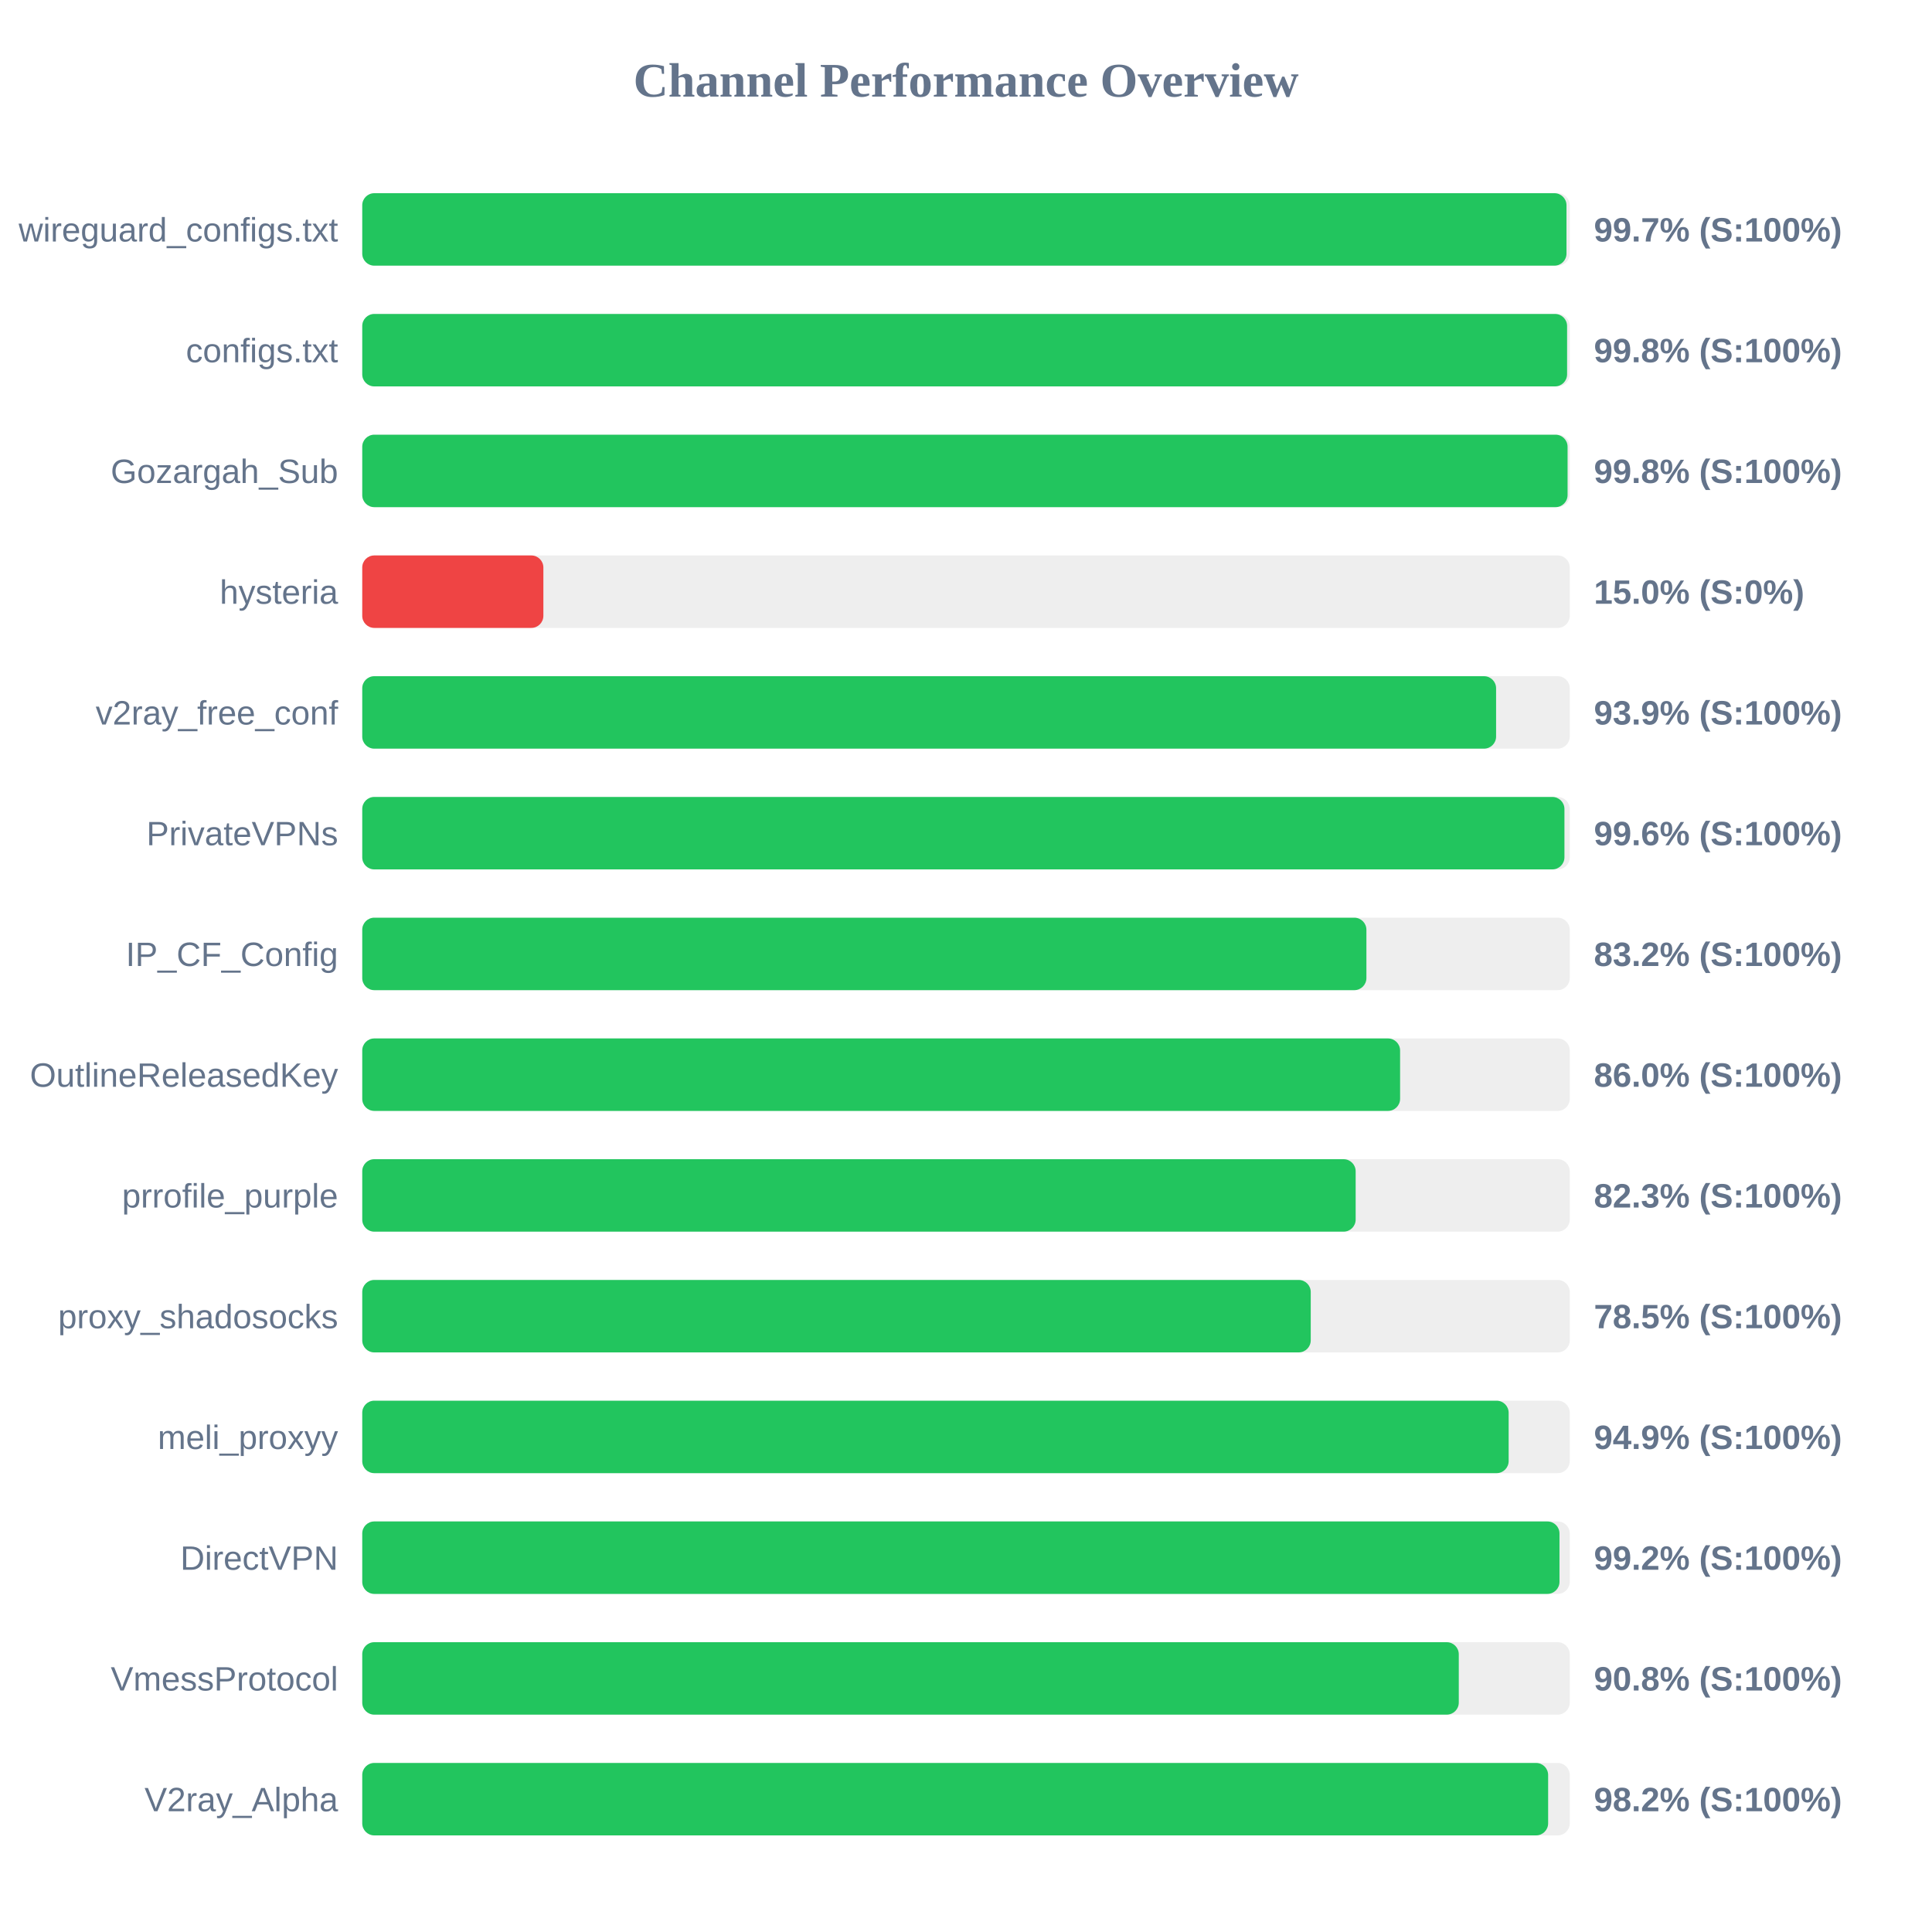
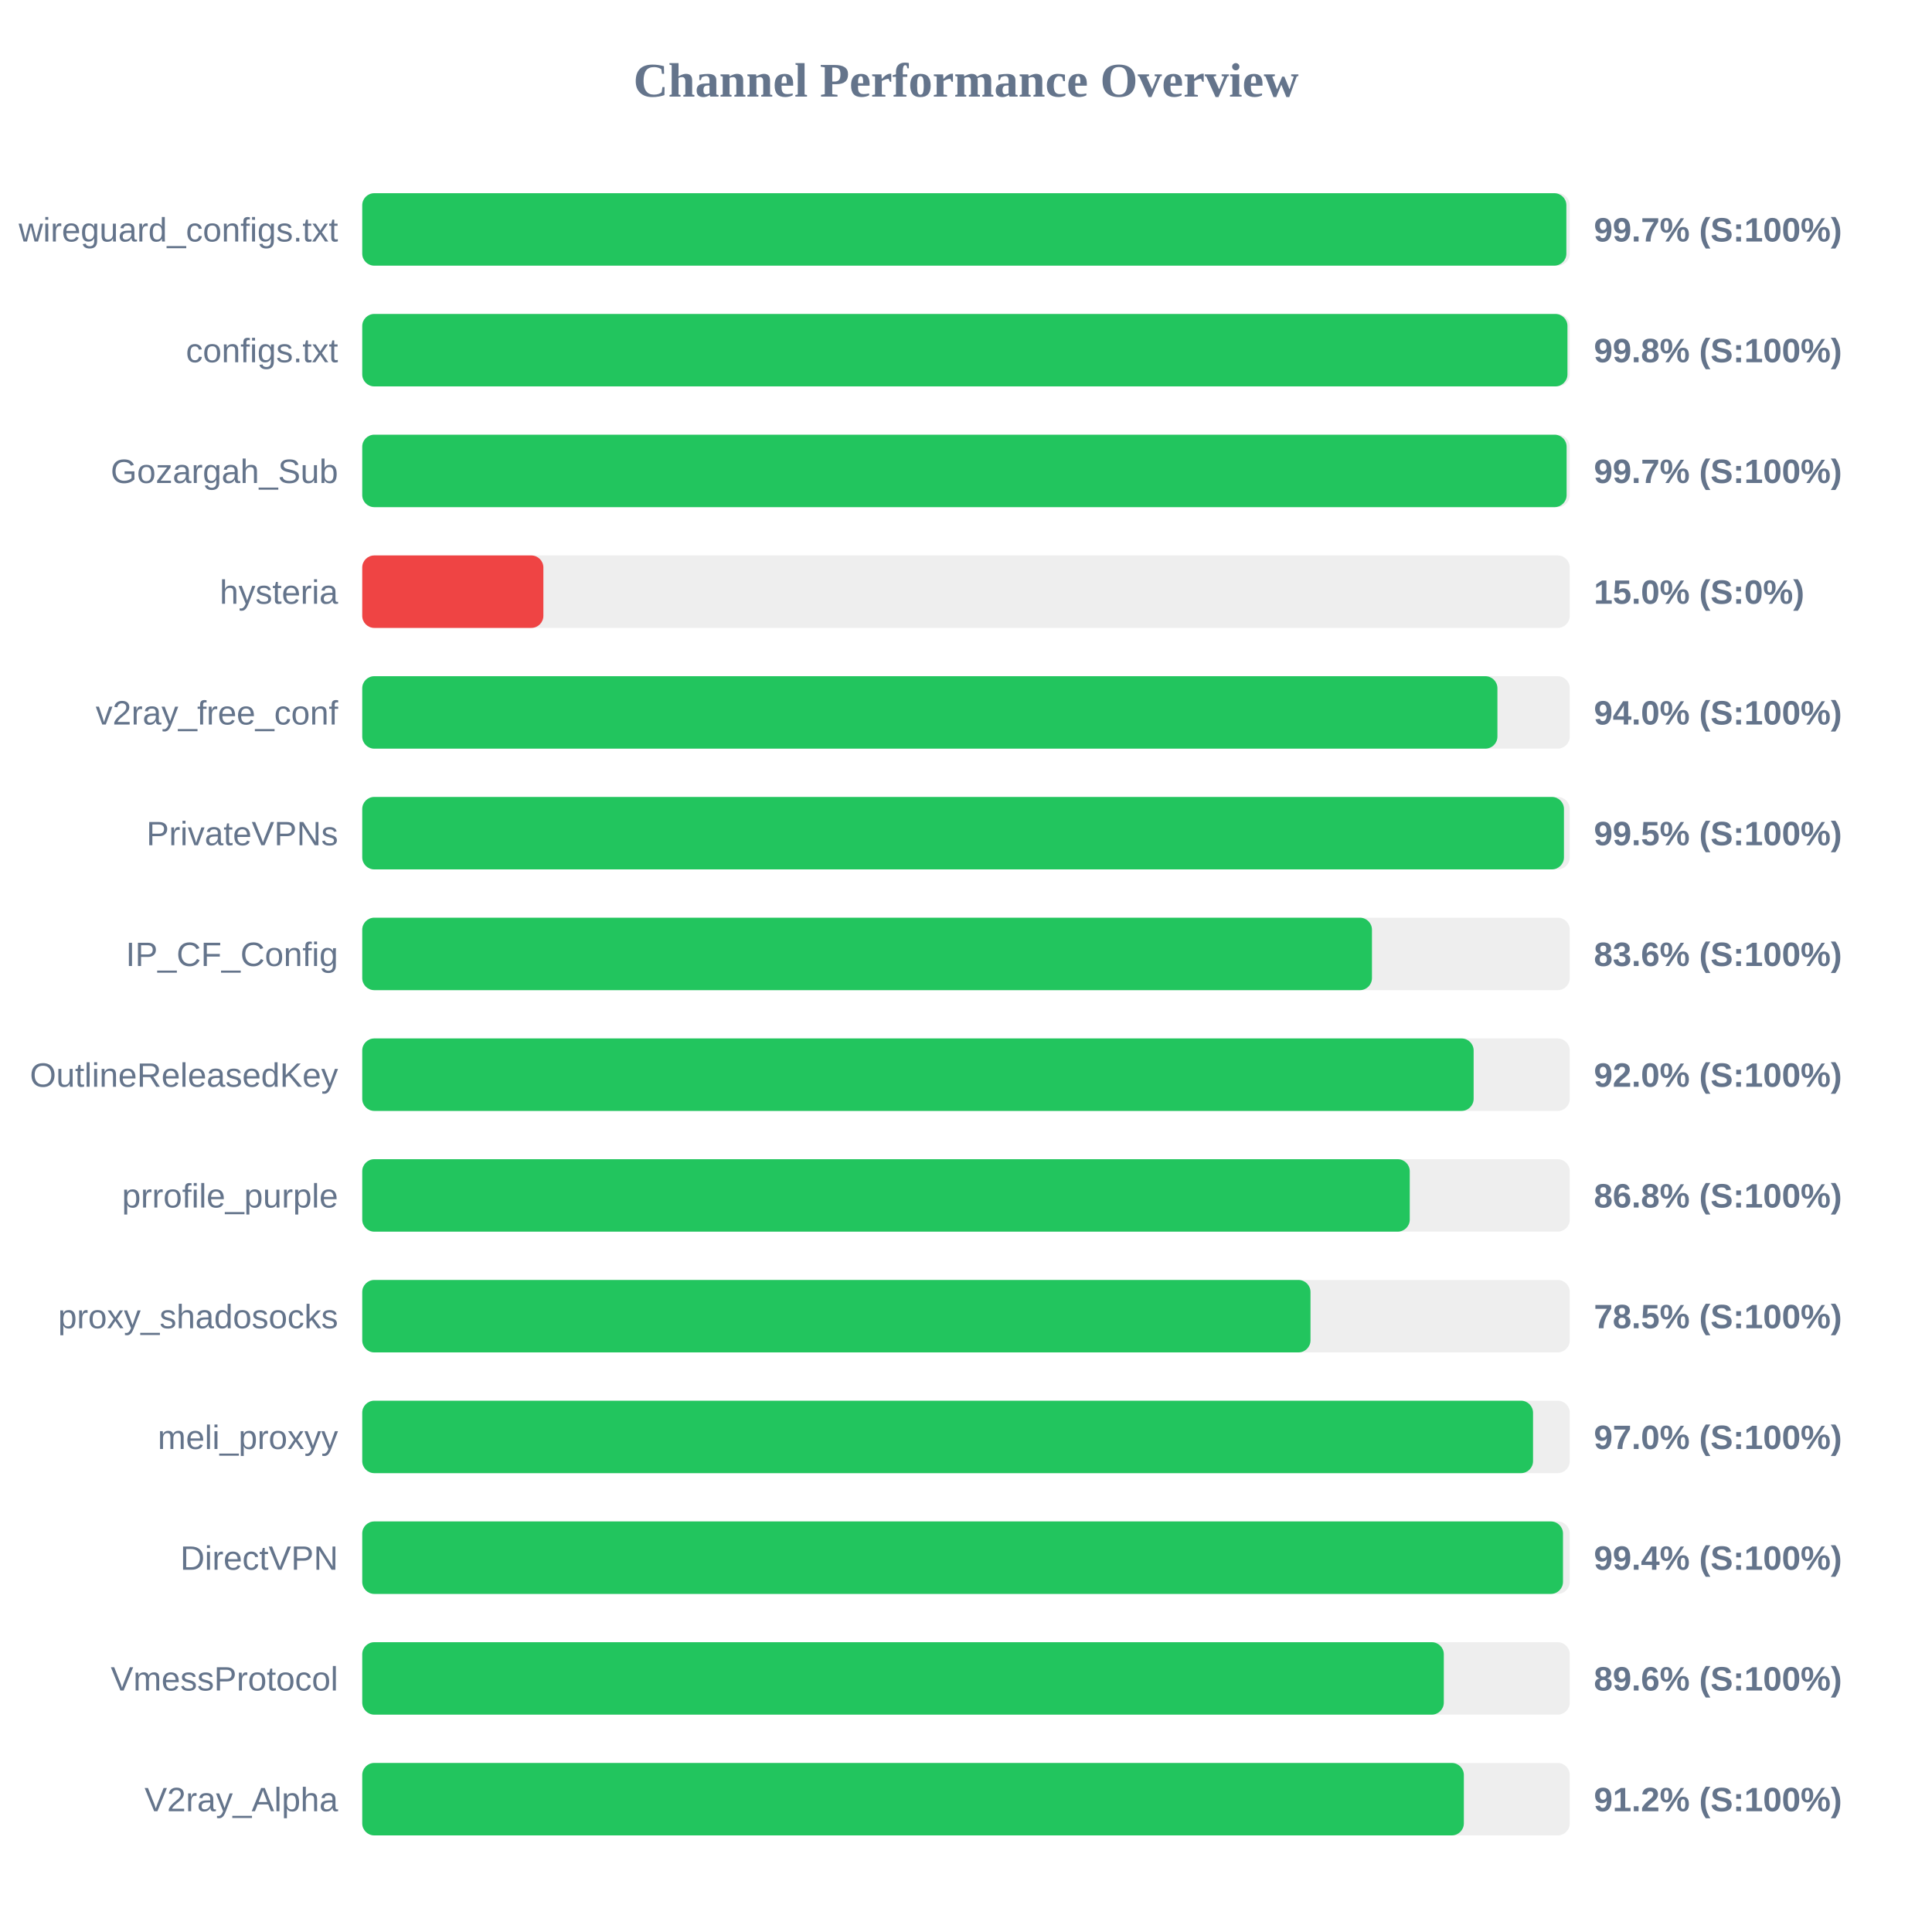
<svg xmlns="http://www.w3.org/2000/svg" width="800" height="800" version="1.1">
  <style>
        .row { font: 14px Arial; fill: #64748b; }
        .score { font: bold 14px Arial; fill: #64748b; }
    </style>
  <text x="400" y="40" text-anchor="middle" font-size="20px" font-weight="bold" fill="#64748b">Channel Performance Overview</text>
  <rect x="150" y="80" width="500" height="30" fill="#eee" rx="5" />
-   <rect x="150" y="80" width="498.65" height="30" fill="#22c55e" rx="5" />
+   <rect x="150" y="80" width="498.6" height="30" fill="#22c55e" rx="5" />
  <text x="140" y="100" text-anchor="end" class="row">wireguard_configs.txt</text>
  <text x="660" y="100" text-anchor="start" class="score">99.7% (S:100%)</text>
  <rect x="150" y="130" width="500" height="30" fill="#eee" rx="5" />
-   <rect x="150" y="130" width="498.9" height="30" fill="#22c55e" rx="5" />
+   <rect x="150" y="130" width="499.05" height="30" fill="#22c55e" rx="5" />
  <text x="140" y="150" text-anchor="end" class="row">configs.txt</text>
  <text x="660" y="150" text-anchor="start" class="score">99.8% (S:100%)</text>
  <rect x="150" y="180" width="500" height="30" fill="#eee" rx="5" />
-   <rect x="150" y="180" width="499.1" height="30" fill="#22c55e" rx="5" />
+   <rect x="150" y="180" width="498.7" height="30" fill="#22c55e" rx="5" />
  <text x="140" y="200" text-anchor="end" class="row">Gozargah_Sub</text>
-   <text x="660" y="200" text-anchor="start" class="score">99.8% (S:100%)</text>
+   <text x="660" y="200" text-anchor="start" class="score">99.7% (S:100%)</text>
  <rect x="150" y="230" width="500" height="30" fill="#eee" rx="5" />
  <rect x="150" y="230" width="75.0" height="30" fill="#ef4444" rx="5" />
  <text x="140" y="250" text-anchor="end" class="row">hysteria</text>
  <text x="660" y="250" text-anchor="start" class="score">15.0% (S:0%)</text>
  <rect x="150" y="280" width="500" height="30" fill="#eee" rx="5" />
-   <rect x="150" y="280" width="469.5" height="30" fill="#22c55e" rx="5" />
+   <rect x="150" y="280" width="470.05" height="30" fill="#22c55e" rx="5" />
  <text x="140" y="300" text-anchor="end" class="row">v2ray_free_conf</text>
-   <text x="660" y="300" text-anchor="start" class="score">93.9% (S:100%)</text>
+   <text x="660" y="300" text-anchor="start" class="score">94.0% (S:100%)</text>
  <rect x="150" y="330" width="500" height="30" fill="#eee" rx="5" />
-   <rect x="150" y="330" width="497.8" height="30" fill="#22c55e" rx="5" />
+   <rect x="150" y="330" width="497.6" height="30" fill="#22c55e" rx="5" />
  <text x="140" y="350" text-anchor="end" class="row">PrivateVPNs</text>
-   <text x="660" y="350" text-anchor="start" class="score">99.6% (S:100%)</text>
+   <text x="660" y="350" text-anchor="start" class="score">99.5% (S:100%)</text>
  <rect x="150" y="380" width="500" height="30" fill="#eee" rx="5" />
-   <rect x="150" y="380" width="415.8" height="30" fill="#22c55e" rx="5" />
+   <rect x="150" y="380" width="418.1" height="30" fill="#22c55e" rx="5" />
  <text x="140" y="400" text-anchor="end" class="row">IP_CF_Config</text>
-   <text x="660" y="400" text-anchor="start" class="score">83.2% (S:100%)</text>
+   <text x="660" y="400" text-anchor="start" class="score">83.6% (S:100%)</text>
  <rect x="150" y="430" width="500" height="30" fill="#eee" rx="5" />
-   <rect x="150" y="430" width="429.75" height="30" fill="#22c55e" rx="5" />
+   <rect x="150" y="430" width="460.2" height="30" fill="#22c55e" rx="5" />
  <text x="140" y="450" text-anchor="end" class="row">OutlineReleasedKey</text>
-   <text x="660" y="450" text-anchor="start" class="score">86.0% (S:100%)</text>
+   <text x="660" y="450" text-anchor="start" class="score">92.0% (S:100%)</text>
  <rect x="150" y="480" width="500" height="30" fill="#eee" rx="5" />
-   <rect x="150" y="480" width="411.35" height="30" fill="#22c55e" rx="5" />
+   <rect x="150" y="480" width="433.75" height="30" fill="#22c55e" rx="5" />
  <text x="140" y="500" text-anchor="end" class="row">prrofile_purple</text>
-   <text x="660" y="500" text-anchor="start" class="score">82.3% (S:100%)</text>
+   <text x="660" y="500" text-anchor="start" class="score">86.8% (S:100%)</text>
  <rect x="150" y="530" width="500" height="30" fill="#eee" rx="5" />
-   <rect x="150" y="530" width="392.75" height="30" fill="#22c55e" rx="5" />
+   <rect x="150" y="530" width="392.65" height="30" fill="#22c55e" rx="5" />
  <text x="140" y="550" text-anchor="end" class="row">proxy_shadosocks</text>
  <text x="660" y="550" text-anchor="start" class="score">78.5% (S:100%)</text>
  <rect x="150" y="580" width="500" height="30" fill="#eee" rx="5" />
-   <rect x="150" y="580" width="474.7" height="30" fill="#22c55e" rx="5" />
+   <rect x="150" y="580" width="484.8" height="30" fill="#22c55e" rx="5" />
  <text x="140" y="600" text-anchor="end" class="row">meli_proxyy</text>
-   <text x="660" y="600" text-anchor="start" class="score">94.9% (S:100%)</text>
+   <text x="660" y="600" text-anchor="start" class="score">97.0% (S:100%)</text>
  <rect x="150" y="630" width="500" height="30" fill="#eee" rx="5" />
-   <rect x="150" y="630" width="495.75" height="30" fill="#22c55e" rx="5" />
+   <rect x="150" y="630" width="497.2" height="30" fill="#22c55e" rx="5" />
  <text x="140" y="650" text-anchor="end" class="row">DirectVPN</text>
-   <text x="660" y="650" text-anchor="start" class="score">99.2% (S:100%)</text>
+   <text x="660" y="650" text-anchor="start" class="score">99.4% (S:100%)</text>
  <rect x="150" y="680" width="500" height="30" fill="#eee" rx="5" />
-   <rect x="150" y="680" width="454.05" height="30" fill="#22c55e" rx="5" />
+   <rect x="150" y="680" width="447.85" height="30" fill="#22c55e" rx="5" />
  <text x="140" y="700" text-anchor="end" class="row">VmessProtocol</text>
-   <text x="660" y="700" text-anchor="start" class="score">90.8% (S:100%)</text>
+   <text x="660" y="700" text-anchor="start" class="score">89.6% (S:100%)</text>
  <rect x="150" y="730" width="500" height="30" fill="#eee" rx="5" />
-   <rect x="150" y="730" width="491.05" height="30" fill="#22c55e" rx="5" />
+   <rect x="150" y="730" width="456.15" height="30" fill="#22c55e" rx="5" />
  <text x="140" y="750" text-anchor="end" class="row">V2ray_Alpha</text>
-   <text x="660" y="750" text-anchor="start" class="score">98.2% (S:100%)</text>
+   <text x="660" y="750" text-anchor="start" class="score">91.2% (S:100%)</text>
</svg>
